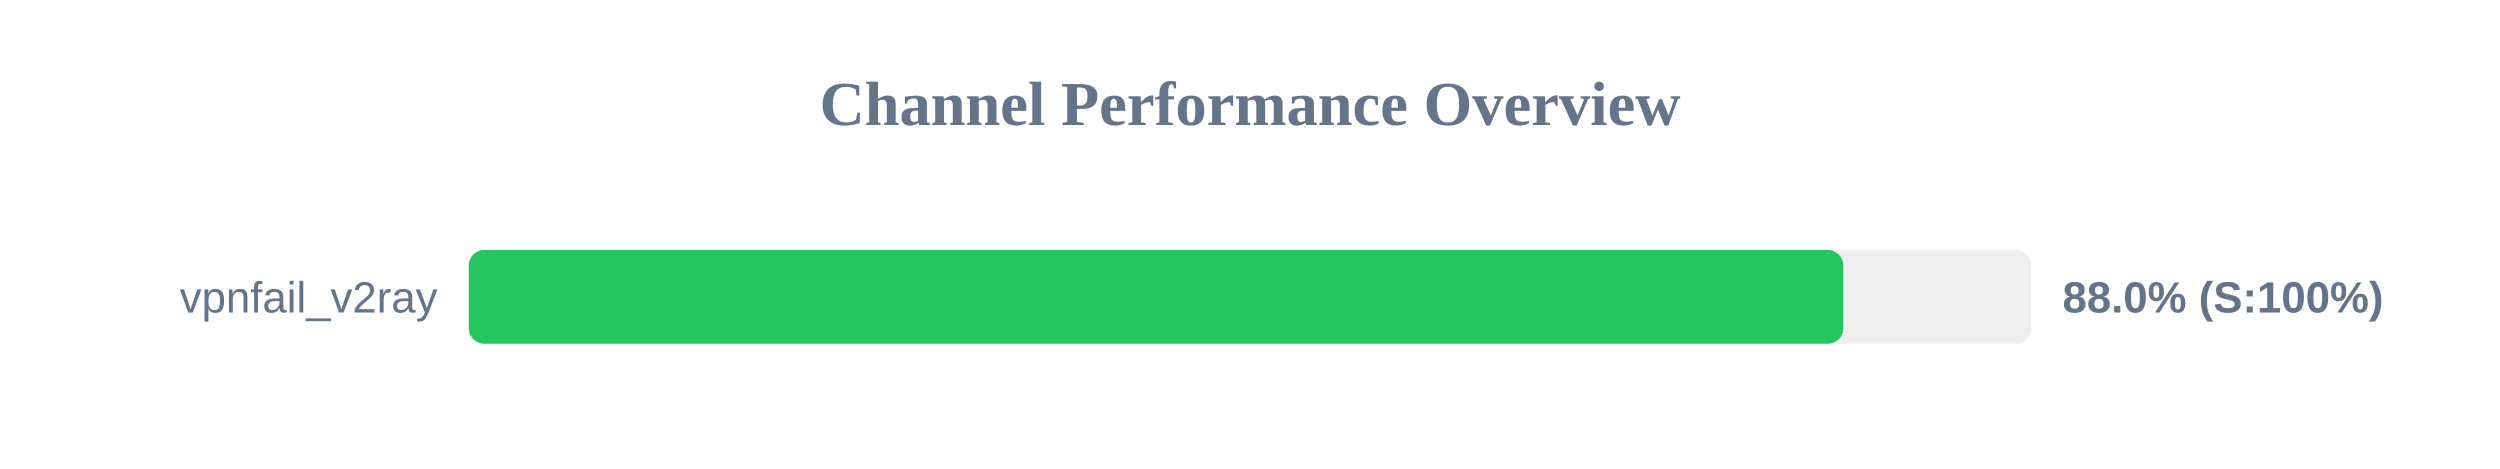
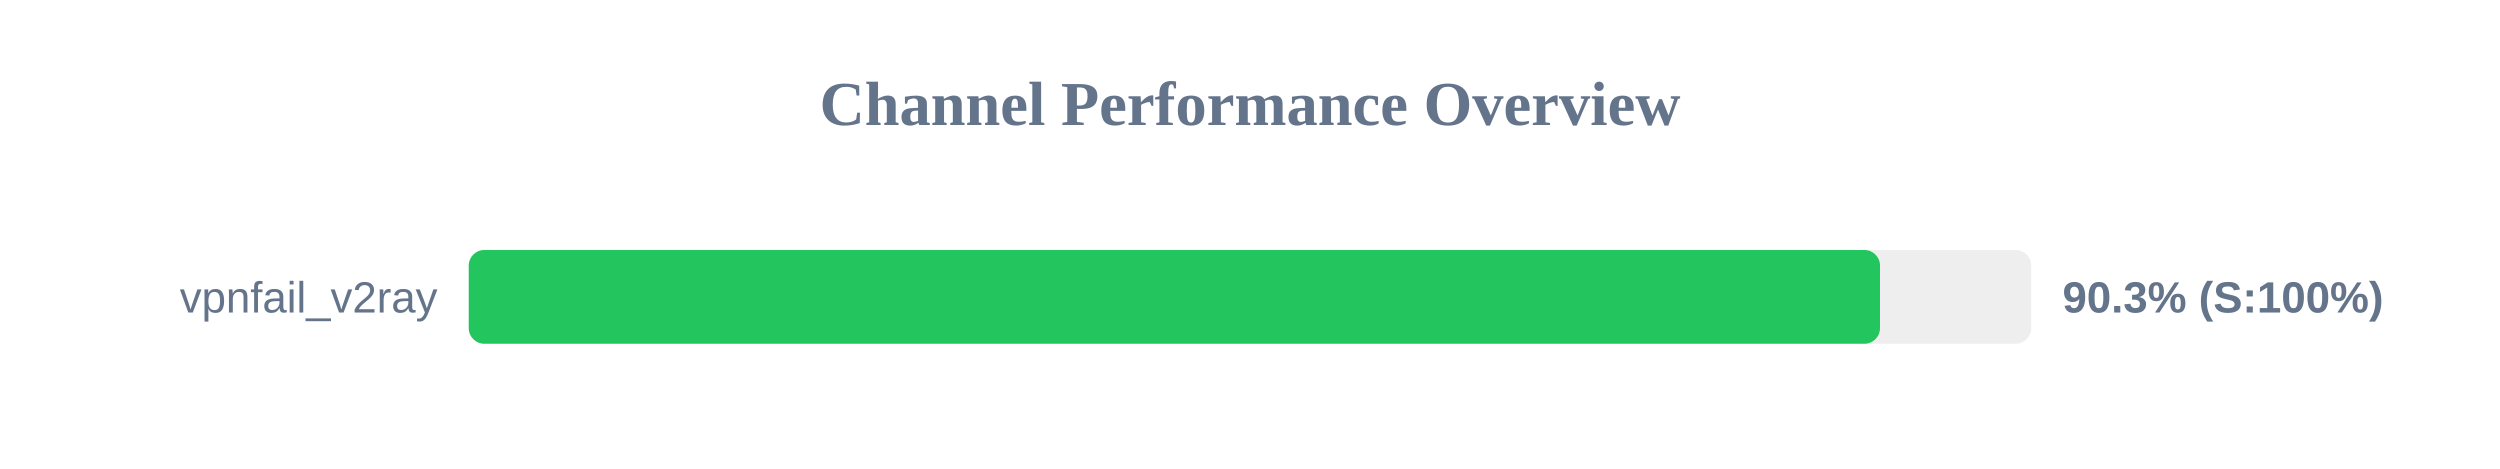
<svg xmlns="http://www.w3.org/2000/svg" width="800" height="150" version="1.1">
  <style>
        .row { font: 14px Arial; fill: #64748b; }
        .score { font: bold 14px Arial; fill: #64748b; }
    </style>
  <text x="400" y="40" text-anchor="middle" font-size="20px" font-weight="bold" fill="#64748b">Channel Performance Overview</text>
  <rect x="150" y="80" width="500" height="30" fill="#eee" rx="5" />
-   <rect x="150" y="80" width="439.85" height="30" fill="#22c55e" rx="5" />
+   <rect x="150" y="80" width="451.6" height="30" fill="#22c55e" rx="5" />
  <text x="140" y="100" text-anchor="end" class="row">vpnfail_v2ray</text>
-   <text x="660" y="100" text-anchor="start" class="score">88.0% (S:100%)</text>
+   <text x="660" y="100" text-anchor="start" class="score">90.3% (S:100%)</text>
</svg>
